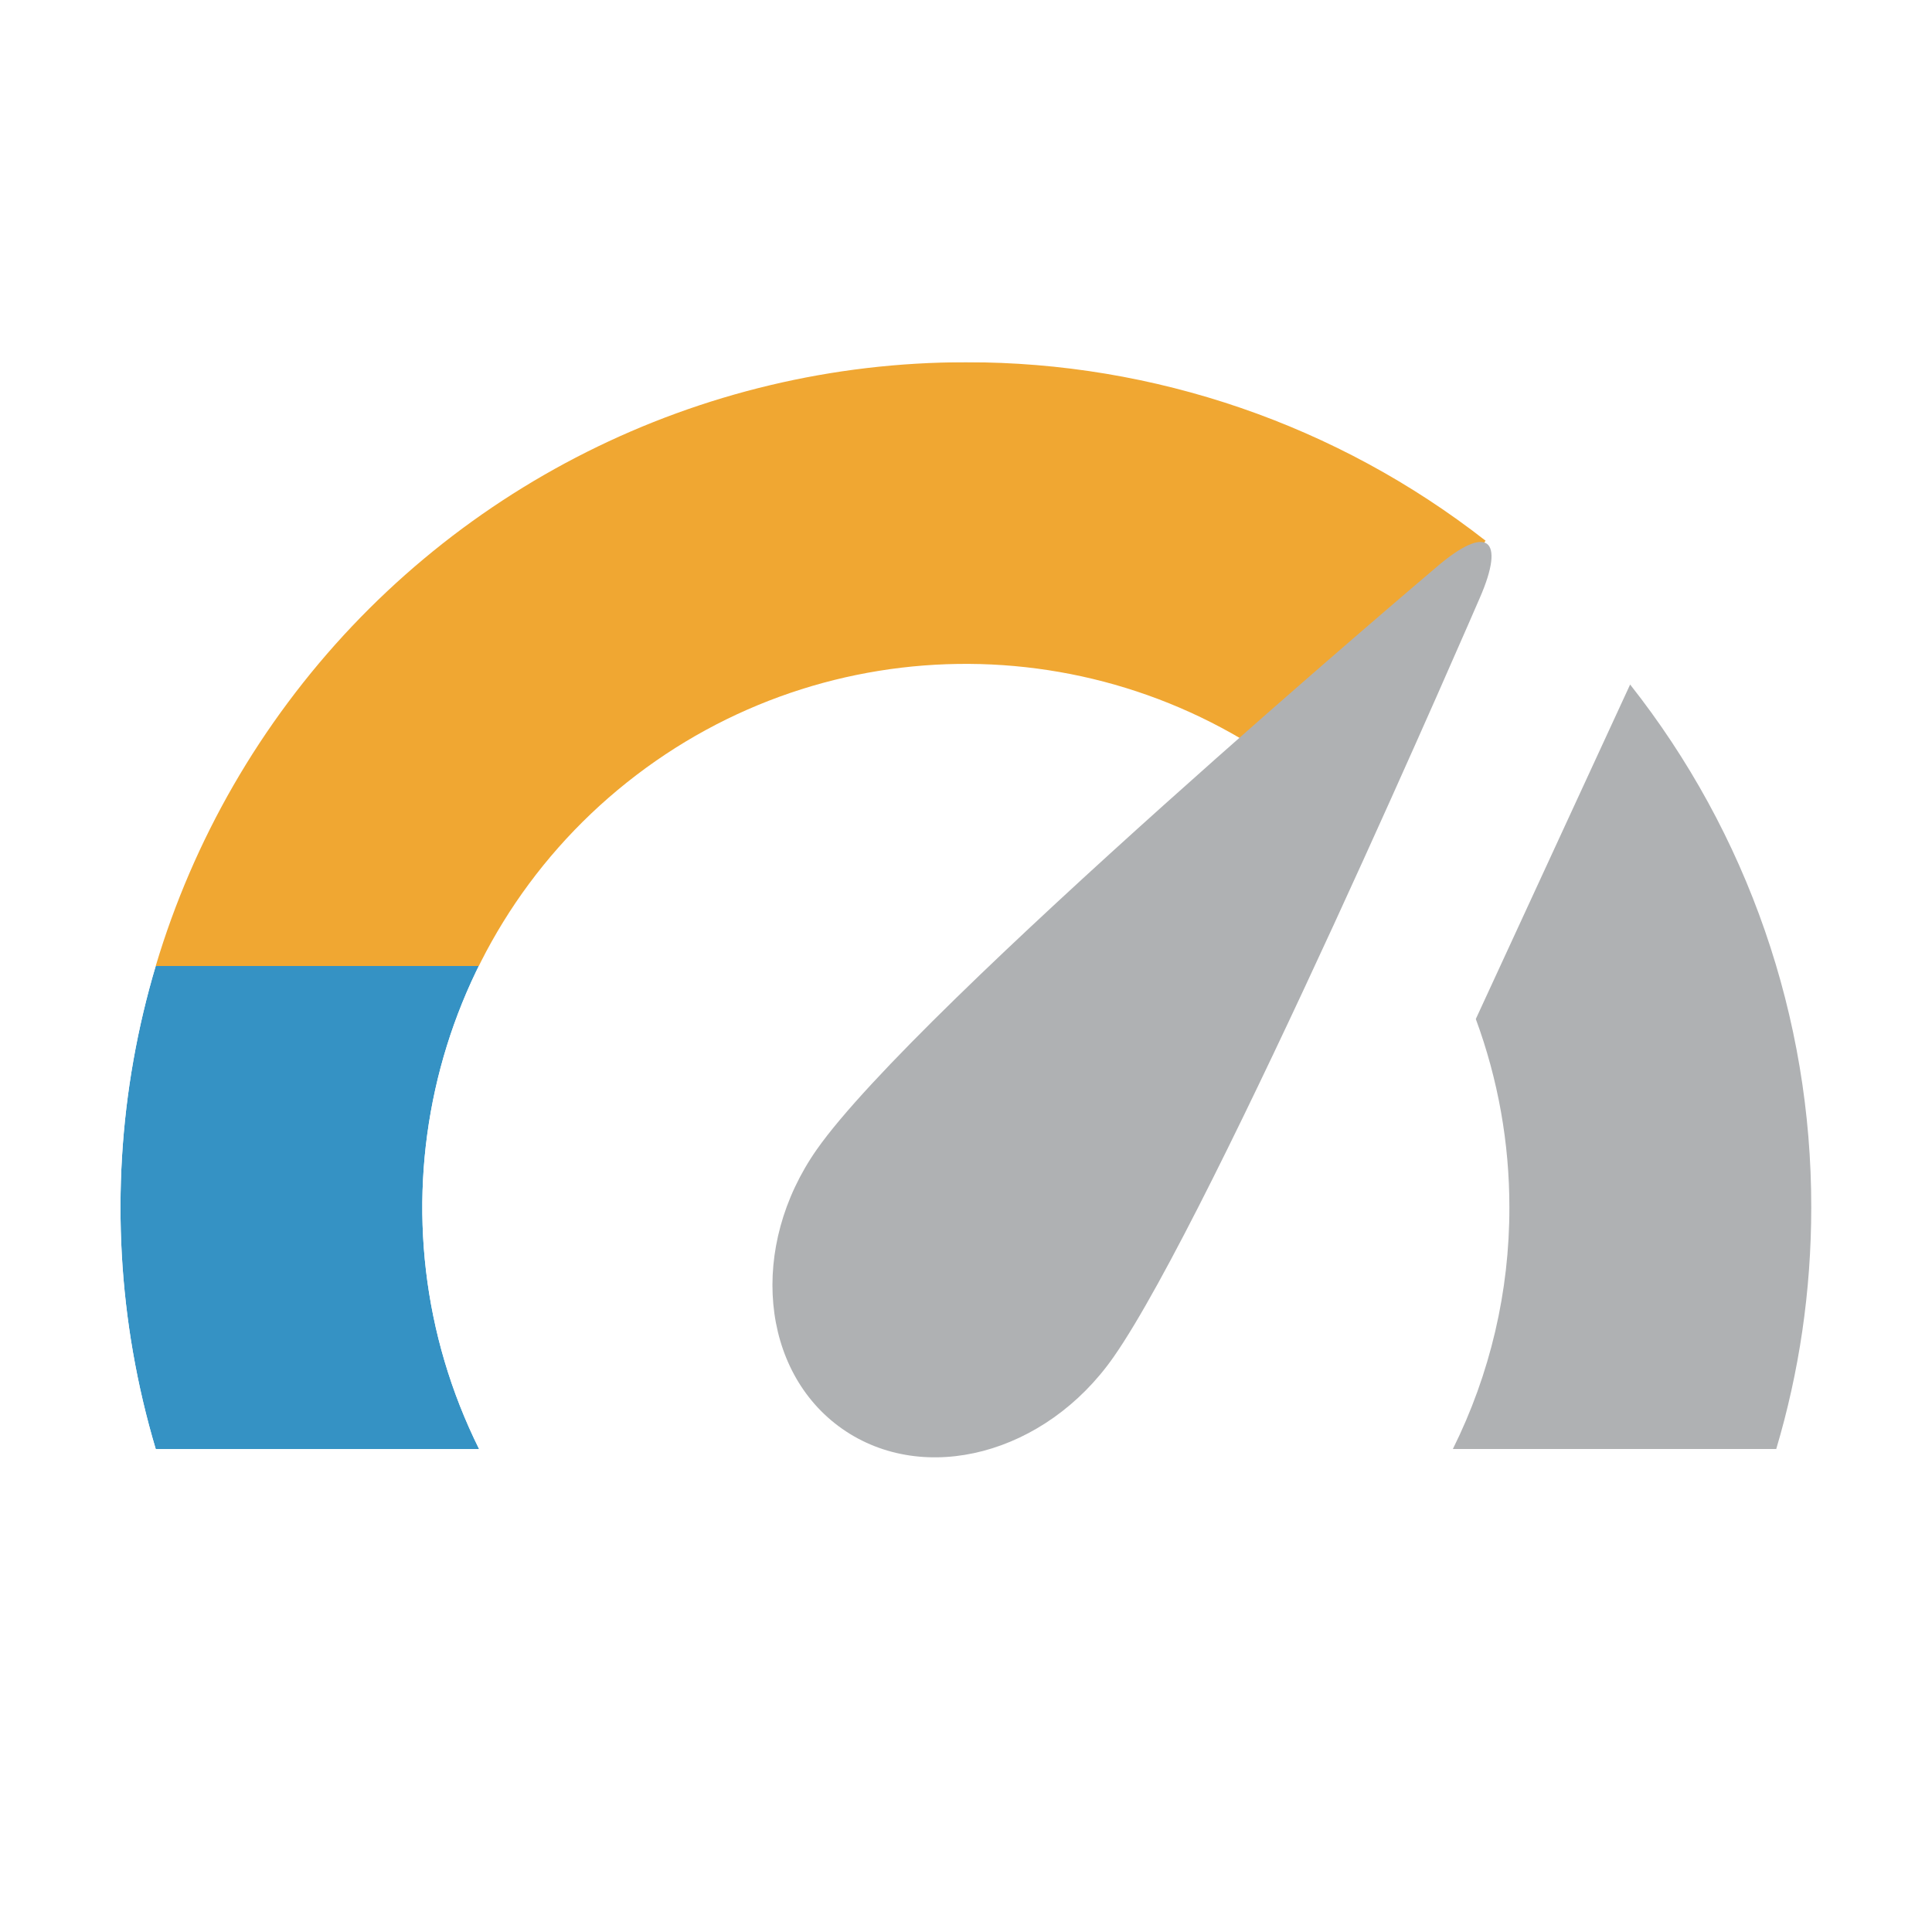
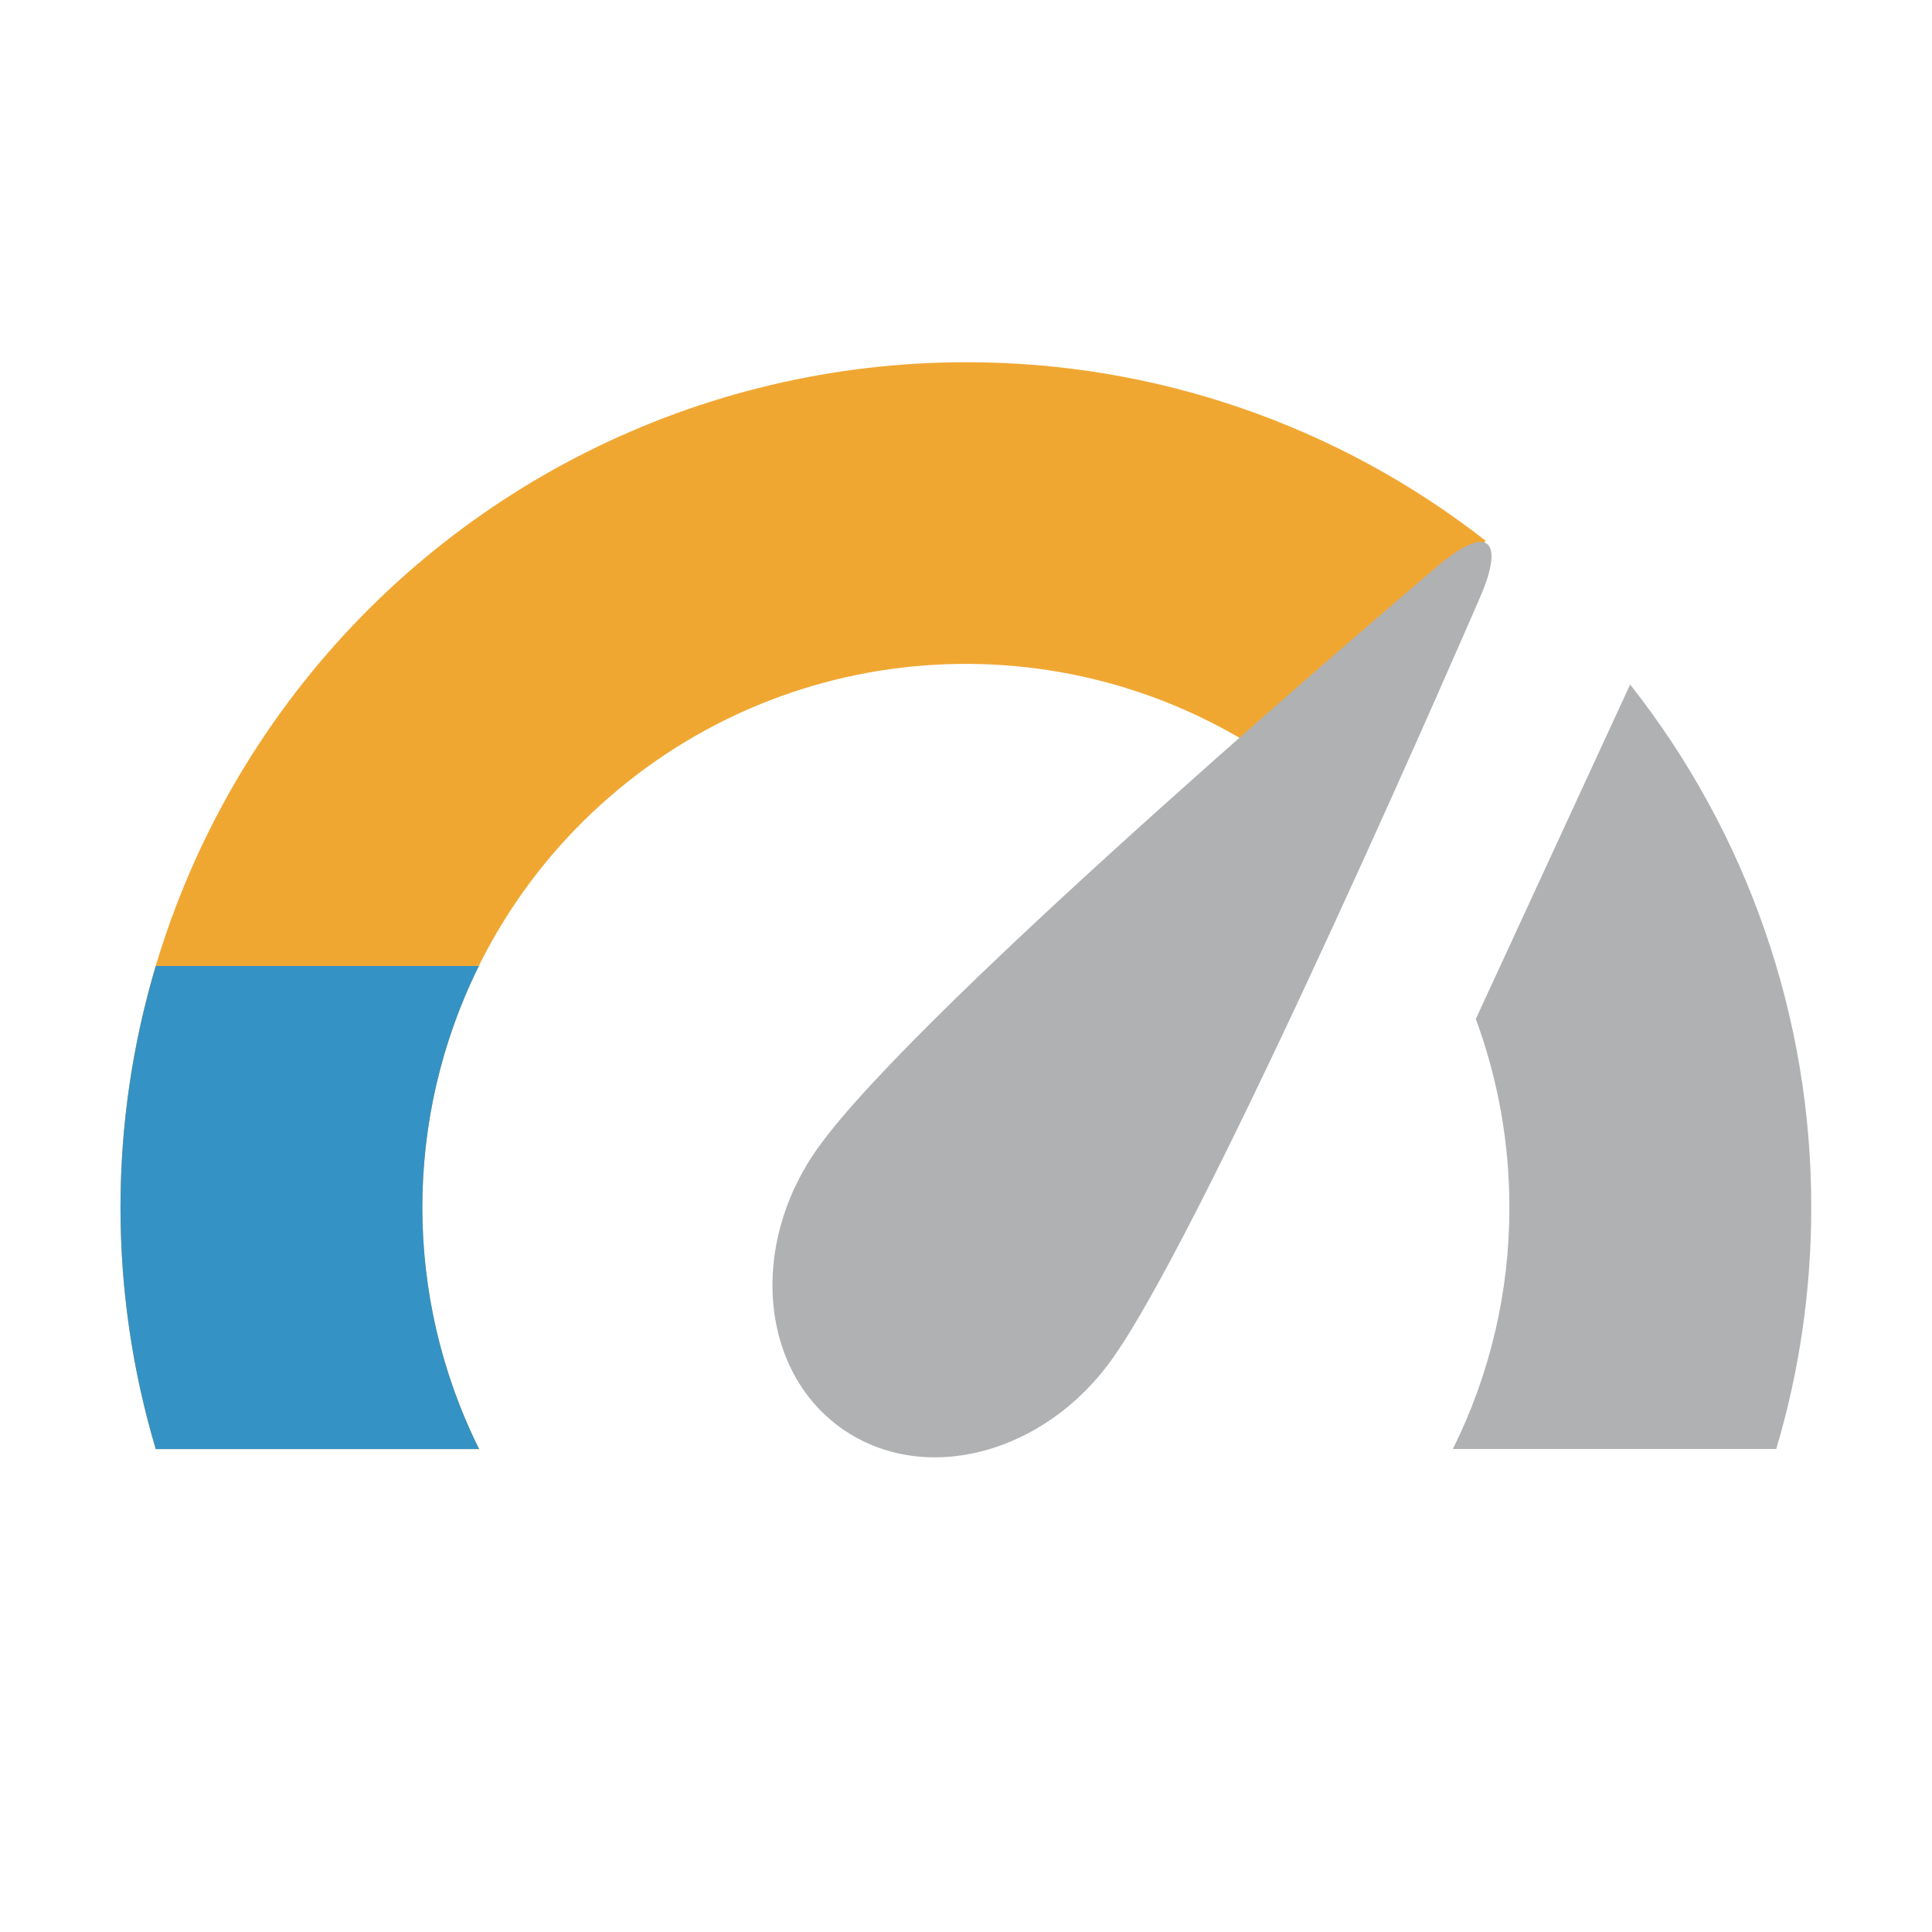
<svg xmlns="http://www.w3.org/2000/svg" width="16" height="16" viewBox="0 0 16 16" fill="none">
-   <mask id="a" style="mask-type:alpha" maskUnits="userSpaceOnUse" x="0" y="3" width="13" height="10">
-     <path fill-rule="evenodd" clip-rule="evenodd" d="M8 3a6.97 6.97 0 0 1 4.303 1.478l-1.456 2.037a4.5 4.5 0 0 0-6.879 5.486H1.29A7 7 0 0 1 8 3z" fill="#389FD6" />
-   </mask>
-   <g mask="url(#a)">
-     <path fill-rule="evenodd" clip-rule="evenodd" d="M8 3a6.97 6.97 0 0 1 4.303 1.478l-1.456 2.037a4.5 4.5 0 0 0-6.879 5.486H1.29A7 7 0 0 1 8 3z" fill="#3592C4" />
-     <path fill="#F0A732" d="M1 3h12v5H1z" />
-   </g>
+   <path fill-rule="evenodd" clip-rule="evenodd" d="M8 3a6.97 6.97 0 0 1 4.303 1.478l-1.456 2.037a4.5 4.5 0 0 0-6.879 5.486H1.29A7 7 0 0 1 8 3z" fill="#F0A732" />
+   <path fill-rule="evenodd" clip-rule="evenodd" d="M1.29 8a7 7 0 0 0 0 4.001h2.678A4.5 4.5 0 0 1 3.966 8H1.29z" fill="#3592C4" />
  <path fill-rule="evenodd" clip-rule="evenodd" d="M6.975 11.833c.679.475 1.683.211 2.246-.593.826-1.18 3.033-6.286 3.033-6.286.219-.5.06-.618-.362-.254 0 0-4.3 3.638-5.128 4.82-.563.803-.467 1.838.211 2.313zM13.5 5.669A6.97 6.97 0 0 1 15 10c0 .695-.101 1.366-.29 2h-2.678a4.47 4.47 0 0 0 .468-2 4.49 4.49 0 0 0-.278-1.561l1.278-2.77z" fill="#AFB1B3" />
</svg>
